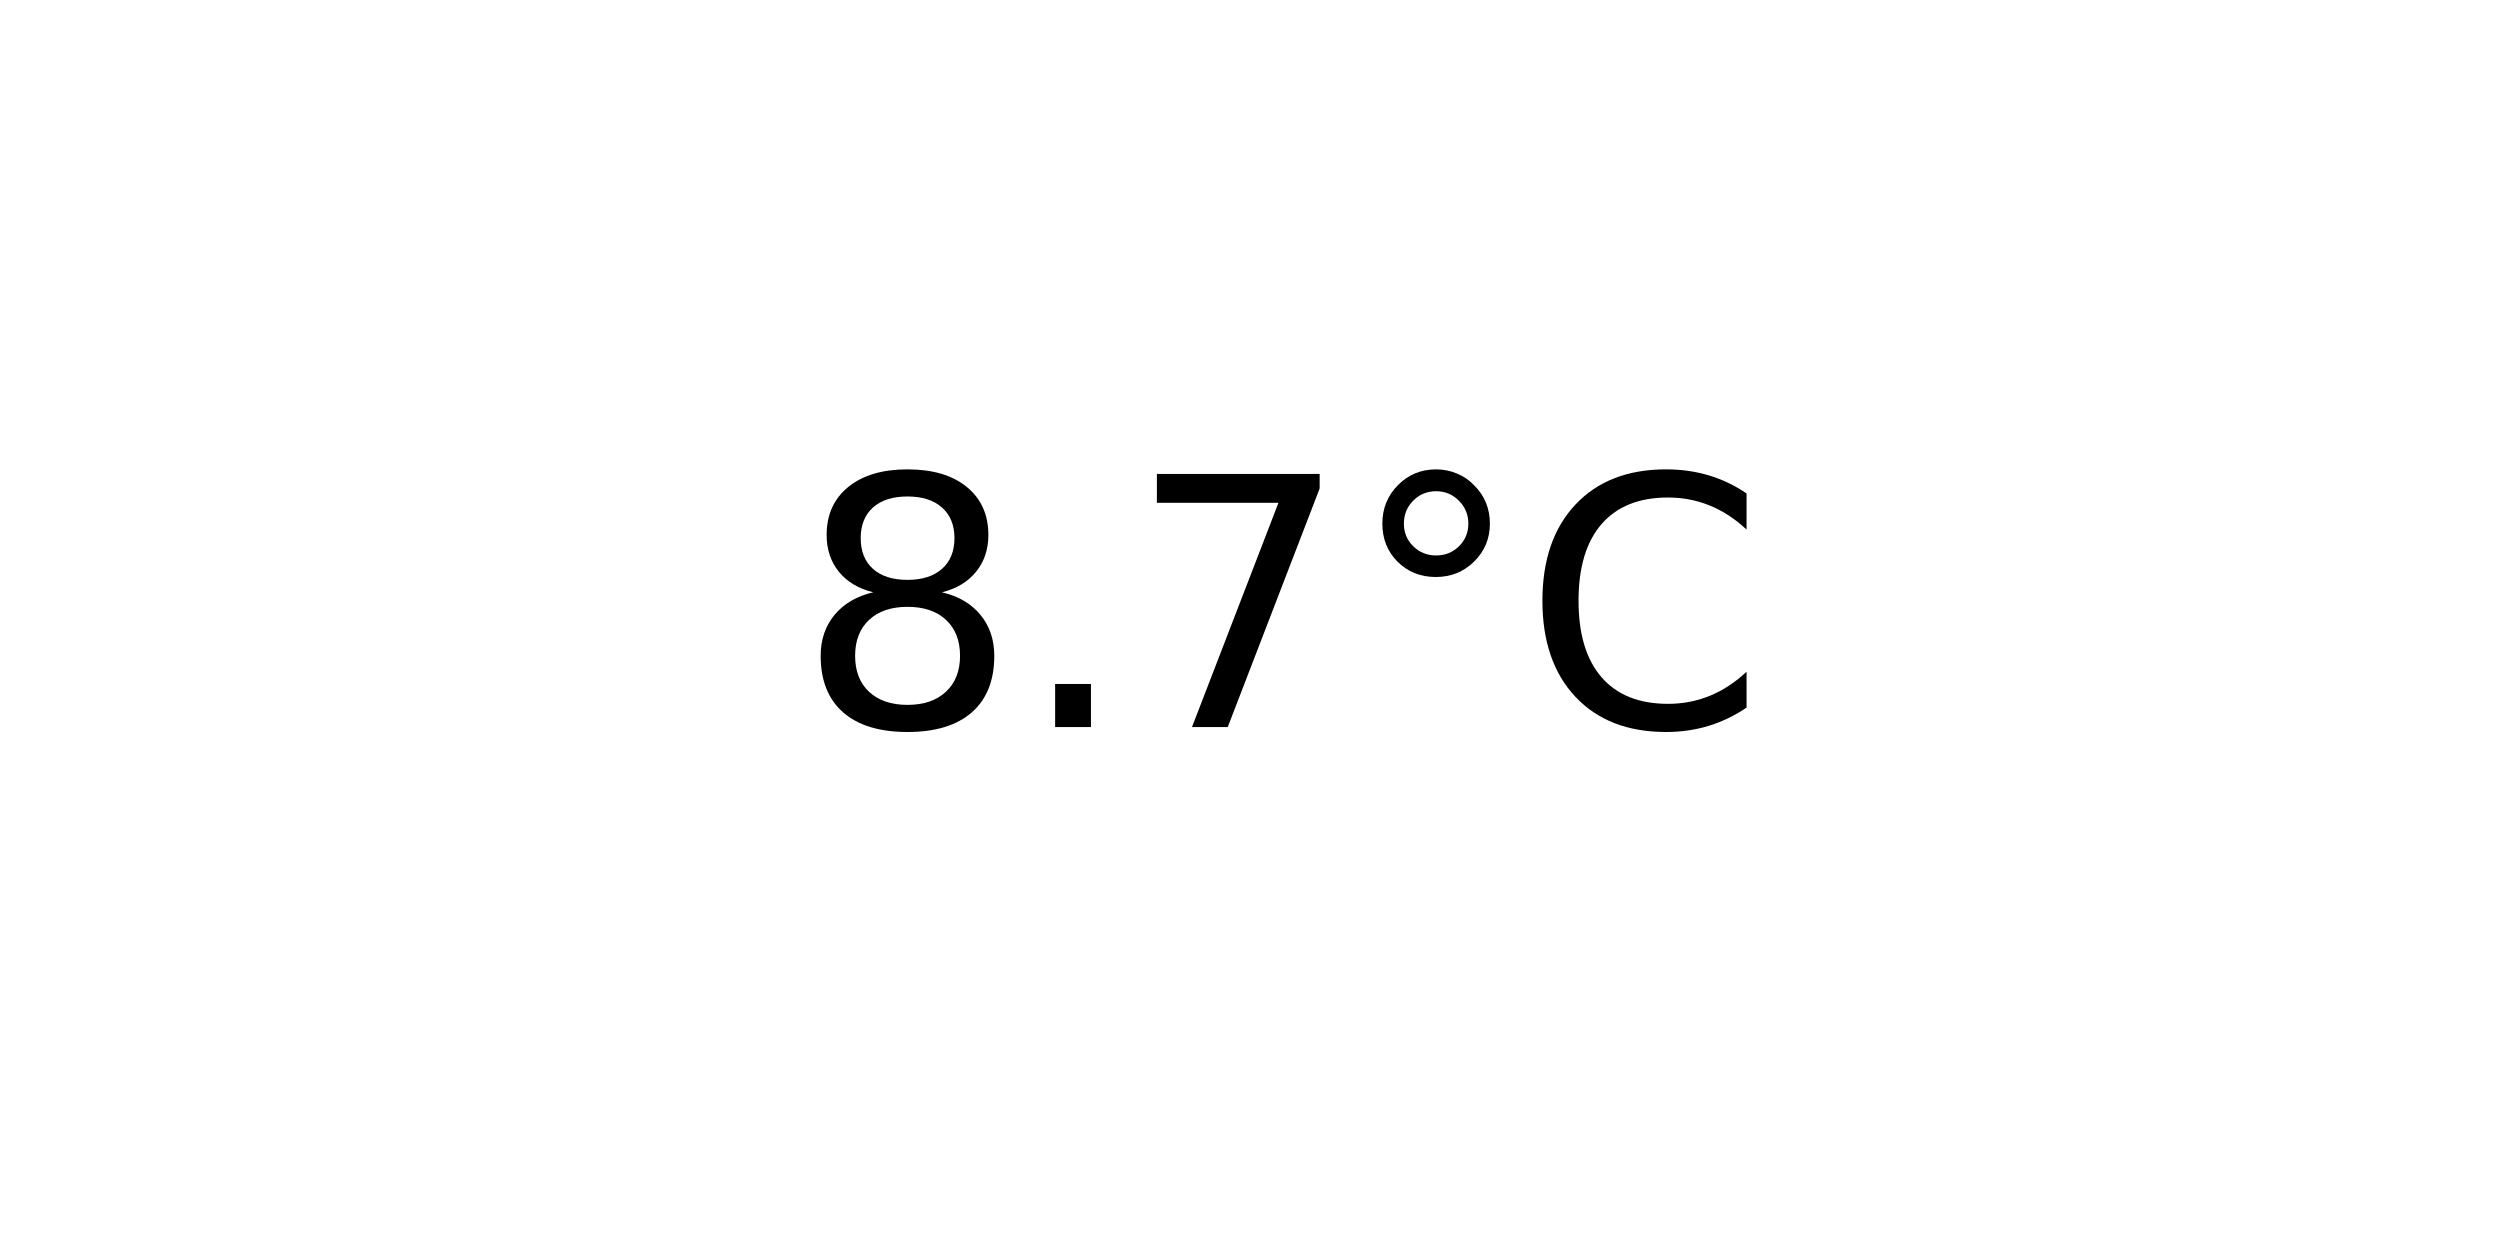
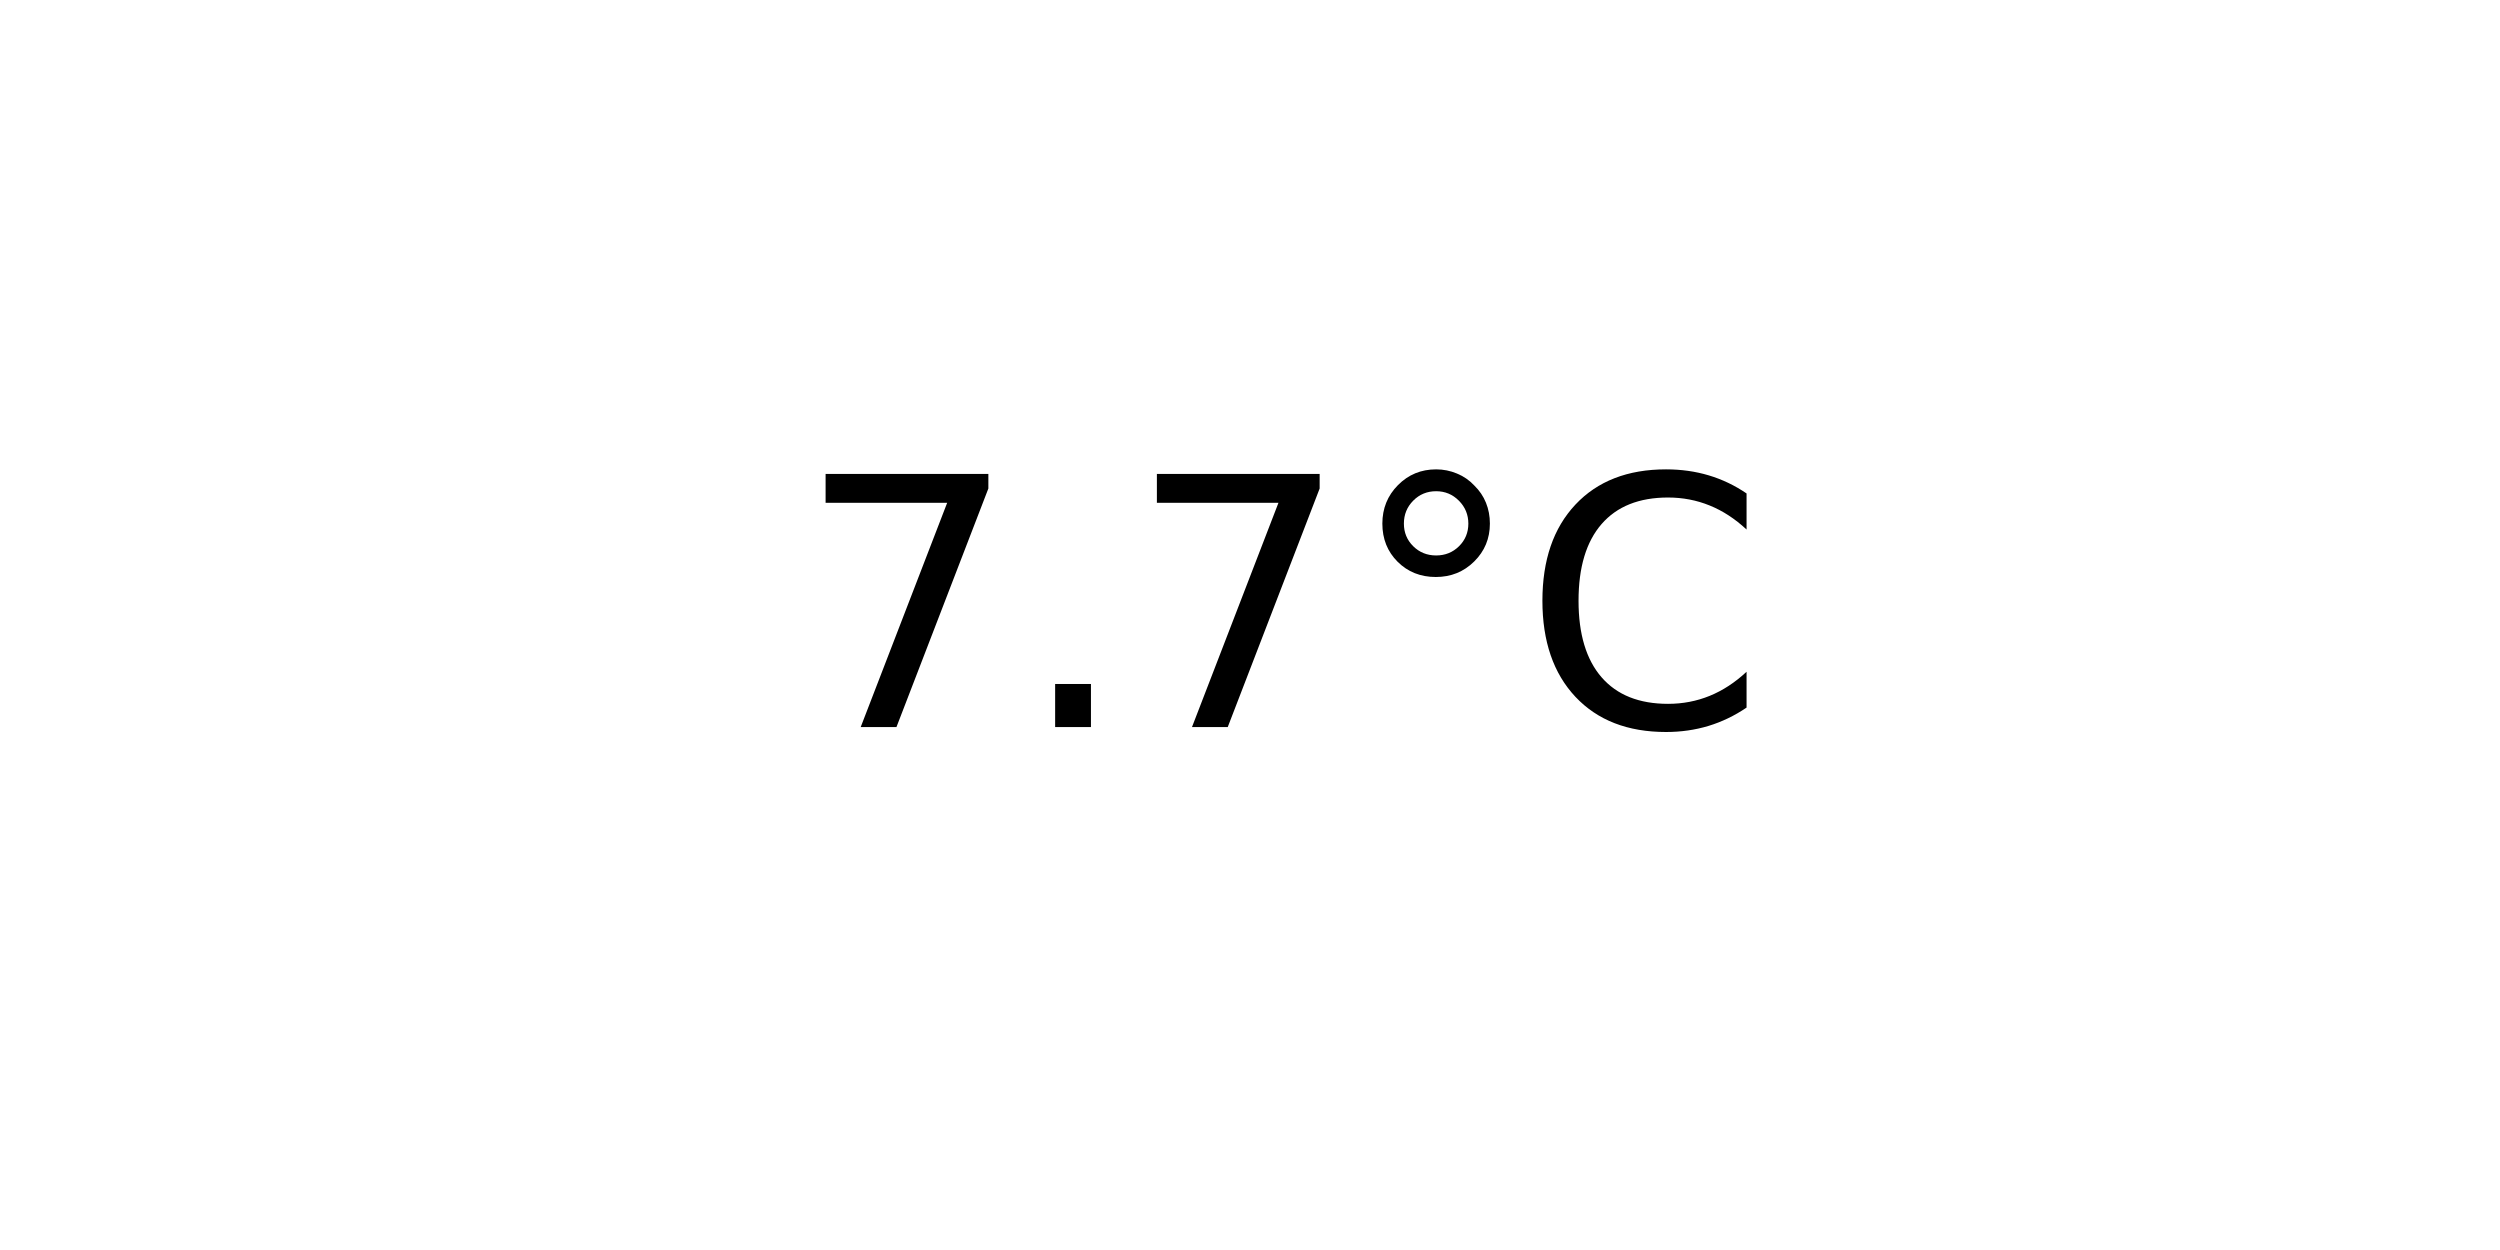
<svg xmlns="http://www.w3.org/2000/svg" xmlns:xlink="http://www.w3.org/1999/xlink" width="72pt" height="36pt" viewBox="0 0 72 36" version="1.1">
  <defs>
    <style type="text/css">*{stroke-linejoin: round; stroke-linecap: butt}</style>
  </defs>
  <g id="figure_1">
    <g id="axes_1">
      <g id="text_1">
        <g transform="translate(22.95703 20.93937) scale(0.1 -0.1)">
          <defs>
-             <path id="DejaVuSans-38" d="M 2034 2216  Q 1584 2216 1326 1975  Q 1069 1734 1069 1313  Q 1069 891 1326 650  Q 1584 409 2034 409  Q 2484 409 2743 651  Q 3003 894 3003 1313  Q 3003 1734 2745 1975  Q 2488 2216 2034 2216  z M 1403 2484  Q 997 2584 770 2862  Q 544 3141 544 3541  Q 544 4100 942 4425  Q 1341 4750 2034 4750  Q 2731 4750 3128 4425  Q 3525 4100 3525 3541  Q 3525 3141 3298 2862  Q 3072 2584 2669 2484  Q 3125 2378 3379 2068  Q 3634 1759 3634 1313  Q 3634 634 3220 271  Q 2806 -91 2034 -91  Q 1263 -91 848 271  Q 434 634 434 1313  Q 434 1759 690 2068  Q 947 2378 1403 2484  z M 1172 3481  Q 1172 3119 1398 2916  Q 1625 2713 2034 2713  Q 2441 2713 2670 2916  Q 2900 3119 2900 3481  Q 2900 3844 2670 4047  Q 2441 4250 2034 4250  Q 1625 4250 1398 4047  Q 1172 3844 1172 3481  z " transform="scale(0.015625)" />
+             <path id="DejaVuSans-37" d="M 525 4666  L 3525 4666  L 3525 4397  L 1831 0  L 1172 0  L 2766 4134  L 525 4134  L 525 4666  z " transform="scale(0.015625)" />
            <path id="DejaVuSans-2e" d="M 684 794  L 1344 794  L 1344 0  L 684 0  L 684 794  z " transform="scale(0.015625)" />
-             <path id="DejaVuSans-37" d="M 525 4666  L 3525 4666  L 3525 4397  L 1831 0  L 1172 0  L 2766 4134  L 525 4134  L 525 4666  z " transform="scale(0.015625)" />
            <path id="DejaVuSans-b0" d="M 1600 4347  Q 1350 4347 1178 4173  Q 1006 4000 1006 3750  Q 1006 3503 1178 3333  Q 1350 3163 1600 3163  Q 1850 3163 2022 3333  Q 2194 3503 2194 3750  Q 2194 3997 2020 4172  Q 1847 4347 1600 4347  z M 1600 4750  Q 1800 4750 1984 4673  Q 2169 4597 2303 4453  Q 2447 4313 2519 4134  Q 2591 3956 2591 3750  Q 2591 3338 2302 3052  Q 2013 2766 1594 2766  Q 1172 2766 890 3047  Q 609 3328 609 3750  Q 609 4169 896 4459  Q 1184 4750 1600 4750  z " transform="scale(0.015625)" />
            <path id="DejaVuSans-43" d="M 4122 4306  L 4122 3641  Q 3803 3938 3442 4084  Q 3081 4231 2675 4231  Q 1875 4231 1450 3742  Q 1025 3253 1025 2328  Q 1025 1406 1450 917  Q 1875 428 2675 428  Q 3081 428 3442 575  Q 3803 722 4122 1019  L 4122 359  Q 3791 134 3420 21  Q 3050 -91 2638 -91  Q 1578 -91 968 557  Q 359 1206 359 2328  Q 359 3453 968 4101  Q 1578 4750 2638 4750  Q 3056 4750 3426 4639  Q 3797 4528 4122 4306  z " transform="scale(0.015625)" />
          </defs>
-           <use xlink:href="#DejaVuSans-38" />
+           <use xlink:href="#DejaVuSans-37" />
          <use xlink:href="#DejaVuSans-2e" x="63.623" />
          <use xlink:href="#DejaVuSans-37" x="95.41" />
          <use xlink:href="#DejaVuSans-b0" x="159.033" />
          <use xlink:href="#DejaVuSans-43" x="209.033" />
        </g>
      </g>
    </g>
  </g>
</svg>
